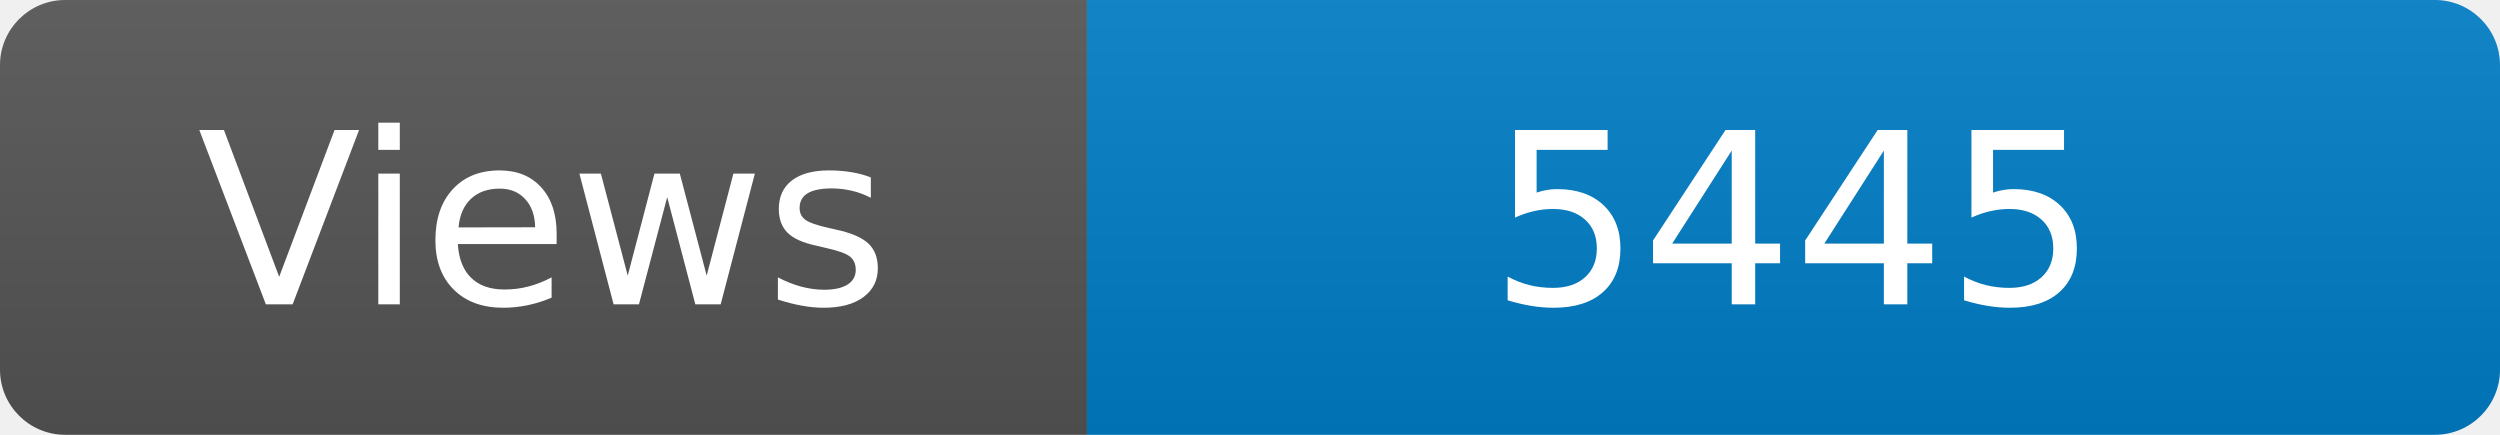
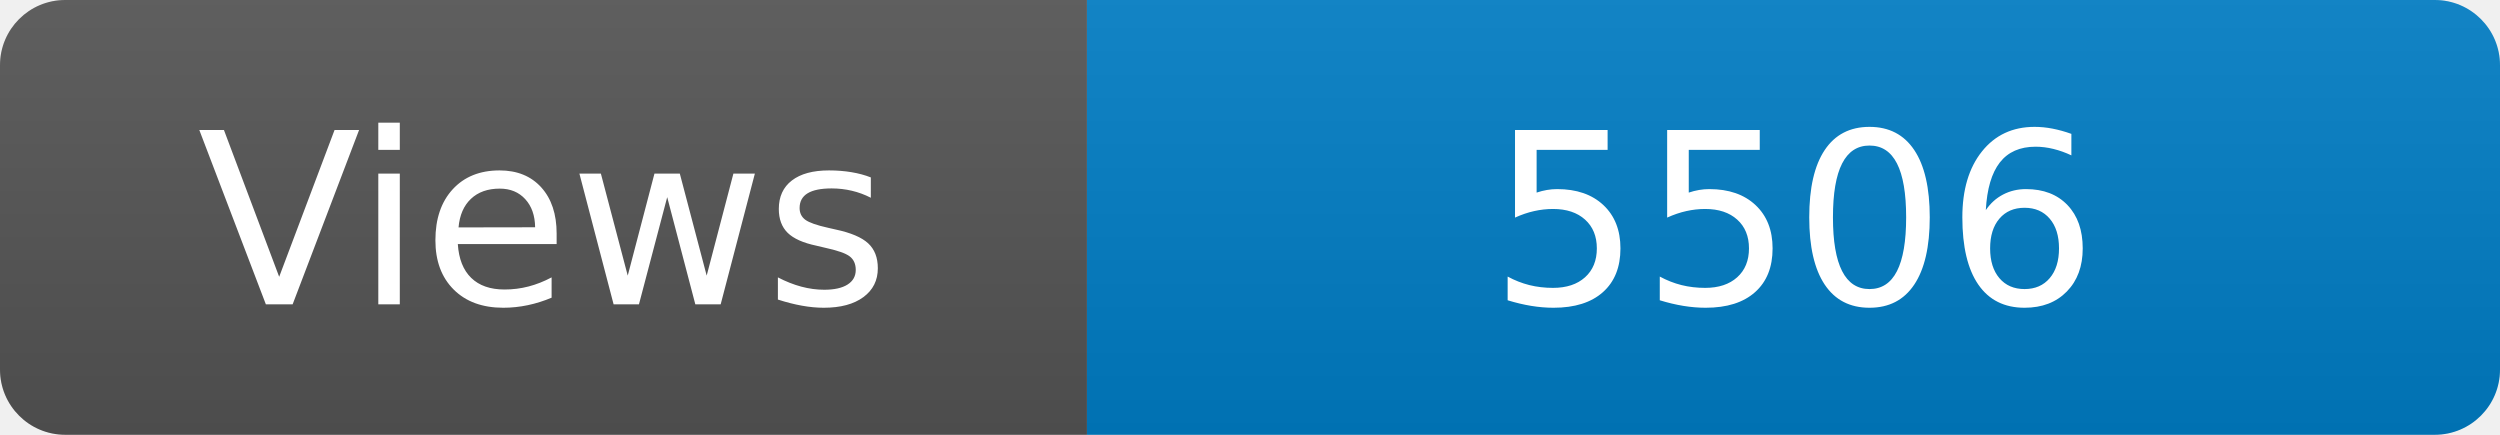
<svg xmlns="http://www.w3.org/2000/svg" width="115" height="20" role="img" aria-label="Maintained?: yes">
  <linearGradient id="s" x2="0" y2="100%">
    <stop offset="0" stop-color="#bbb" stop-opacity=".1" />
    <stop offset="1" stop-opacity=".1" />
  </linearGradient>
  <clipPath id="r">
    <rect width="115" height="20" rx="3" fill="#fff" />
  </clipPath>
  <g clip-path="url(#r)">
    <rect width="50" height="20" fill="#555" />
    <rect x="50" width="160" height="20" fill="#007ec6" />
    <rect width="115" height="20" fill="url(#s)" />
  </g>
  <g fill="#fff" text-anchor="middle" font-family="Verdana,Geneva,DejaVu Sans,sans-serif" font-size="110">
    <text x="250" y="140" transform="scale(.1)" fill="#fff">Views</text>
-     <text x="825" y="140" transform="scale(.1)" fill="#fff">5445</text>
+     <text x="825" y="140" transform="scale(.1)" fill="#fff">5506</text>
  </g>
</svg>
